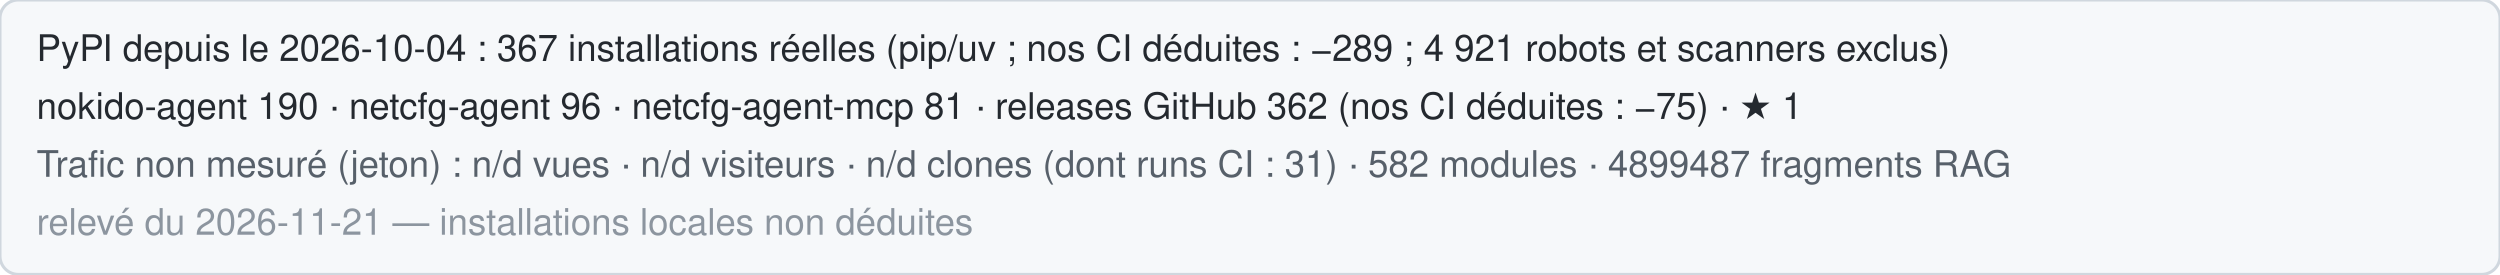
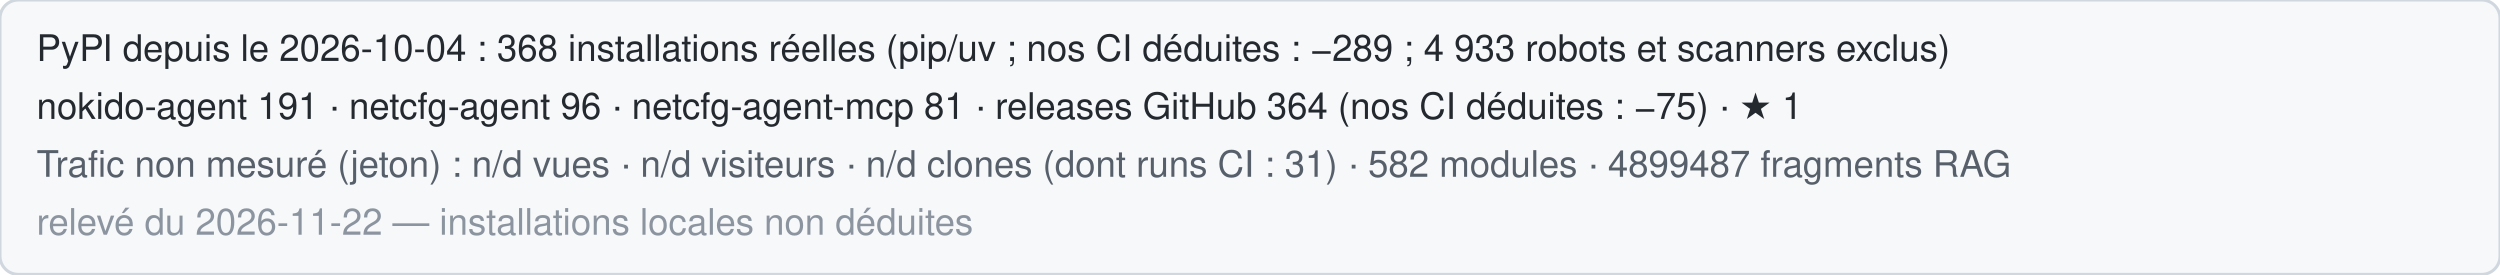
<svg xmlns="http://www.w3.org/2000/svg" width="820" height="90" role="img" aria-label="Statistiques publiques de Nokido">
  <rect width="820" height="90" rx="6" fill="#f6f8fa" stroke="#d0d7de" />
-   <text x="12" y="20" font-family="Segoe UI,Helvetica,Arial,sans-serif" font-size="12" fill="#24292f">PyPI depuis le 2026-10-04 : 367 installations réelles (pip/uv ; nos CI déduites : −289 ; 4 921 robots et scanners exclus)</text>
-   <text x="12" y="39" font-family="Segoe UI,Helvetica,Arial,sans-serif" font-size="12" fill="#24292f">nokido-agent 190 · netcfg-agent 96 · netcfg-agent-mcp 81 · releases GitHub 362 (nos CI déduites : −75) · ★ 1</text>
+   <text x="12" y="20" font-family="Segoe UI,Helvetica,Arial,sans-serif" font-size="12" fill="#24292f">PyPI depuis le 2026-10-04 : 368 installations réelles (pip/uv ; nos CI déduites : −289 ; 4 933 robots et scanners exclus)</text>
+   <text x="12" y="39" font-family="Segoe UI,Helvetica,Arial,sans-serif" font-size="12" fill="#24292f">nokido-agent 191 · netcfg-agent 96 · netcfg-agent-mcp 81 · releases GitHub 364 (nos CI déduites : −75) · ★ 1</text>
  <text x="12" y="58" font-family="Segoe UI,Helvetica,Arial,sans-serif" font-size="12" fill="#57606a">Trafic non mesuré (jeton) : n/d vues · n/d visiteurs · n/d clones (dont runs CI : 31) · 582 modules · 4899487 fragments RAG</text>
-   <text x="12" y="77" font-family="Segoe UI,Helvetica,Arial,sans-serif" font-size="12" fill="#8c959f">relevé du 2026-11-21 — installations locales non déduites</text>
+   <text x="12" y="77" font-family="Segoe UI,Helvetica,Arial,sans-serif" font-size="12" fill="#8c959f">relevé du 2026-11-22 — installations locales non déduites</text>
</svg>
